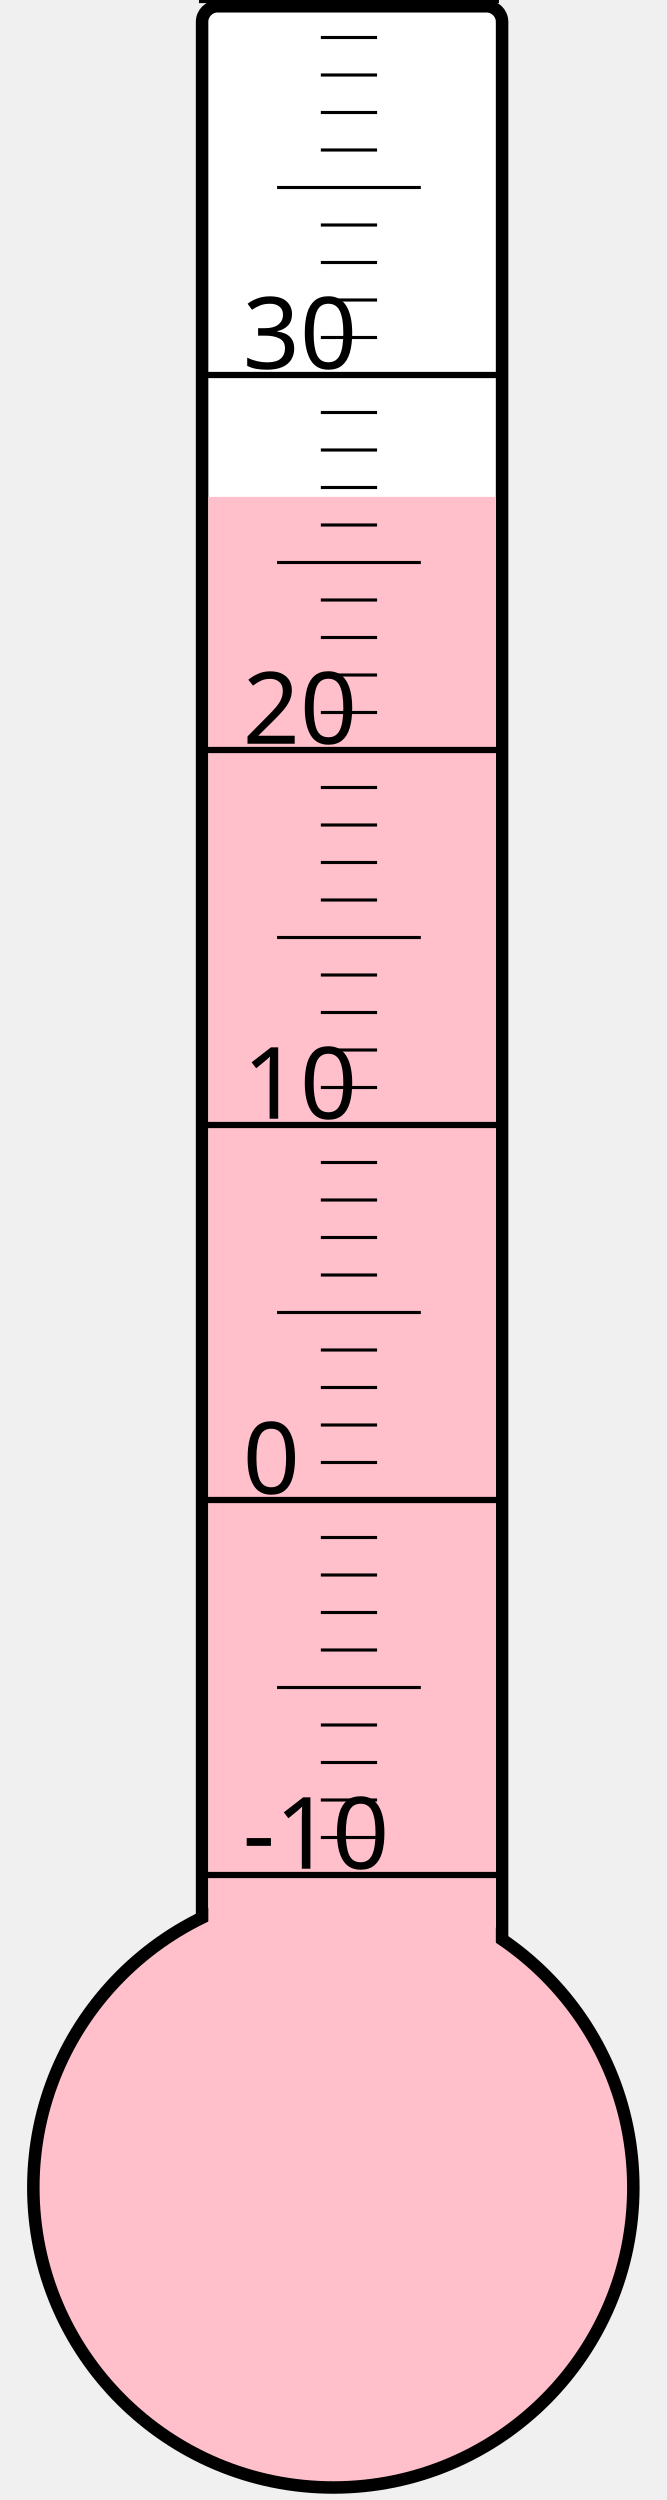
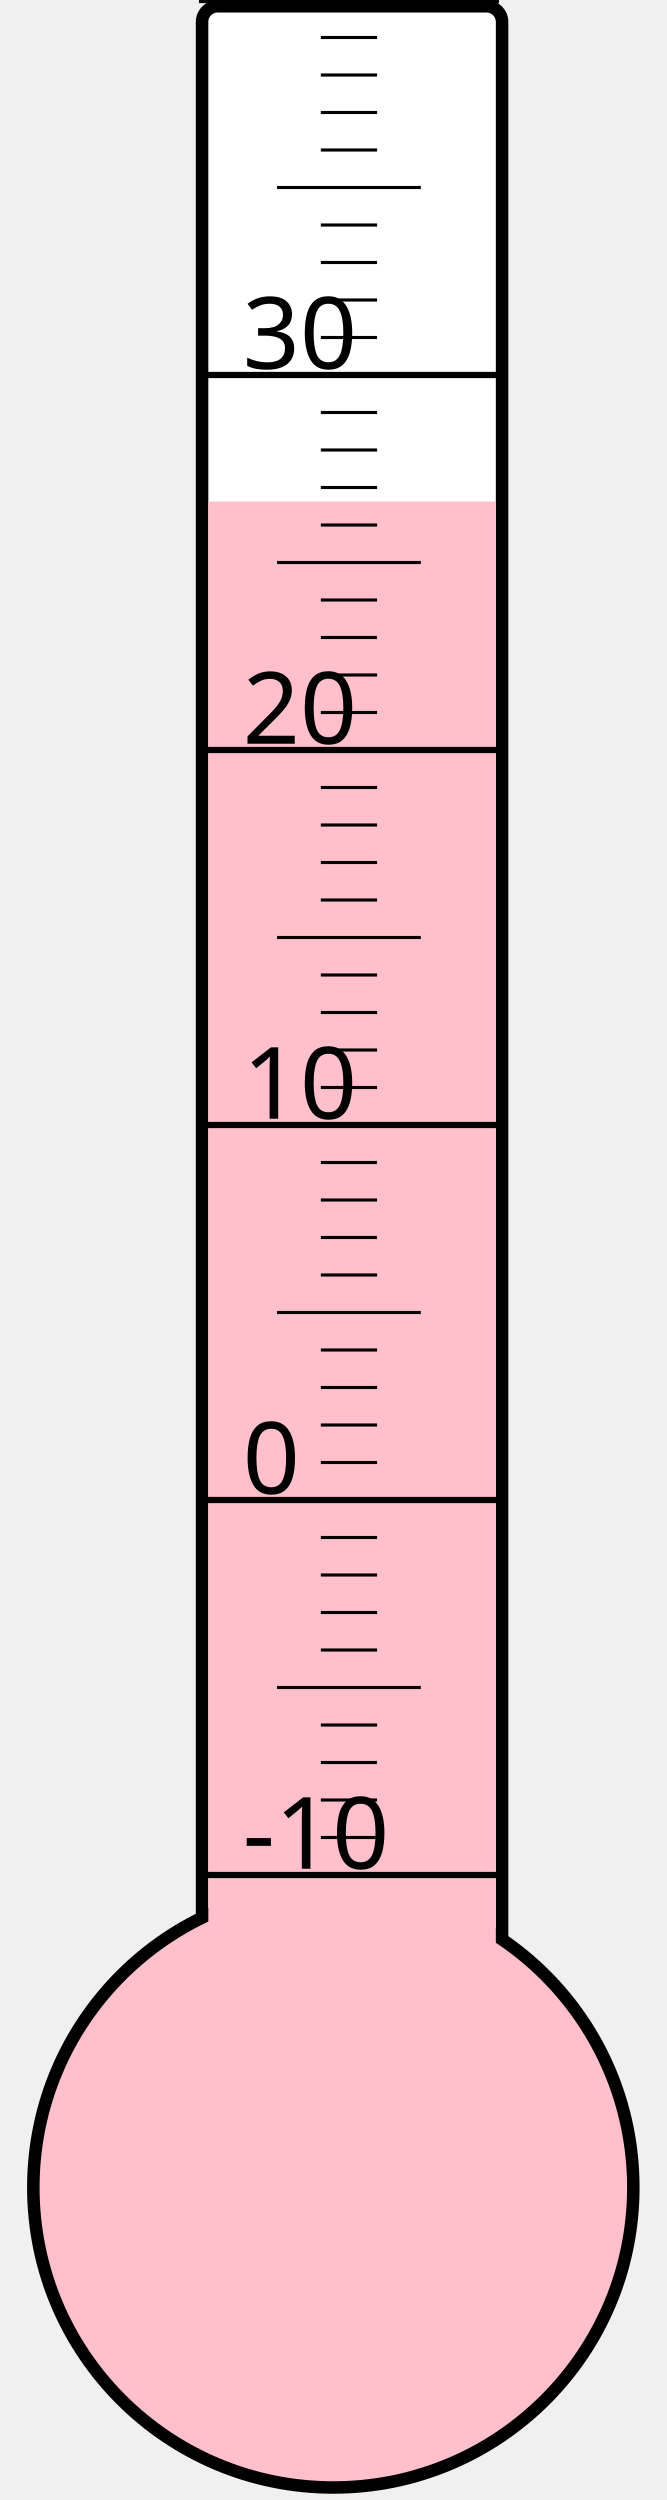
<svg xmlns="http://www.w3.org/2000/svg" width="40px" height="150px" viewBox="0 0 200 800">
  <rect width="200" height="800" x="0" y="0" style="fill: #ffffeb; fill-opacity: 0;" />
  <rect width="96" height="680" x="58" y="2" rx="5" ry="5" style="fill: white; fill-opacity: 1; stroke: black; stroke-width: 4;" />
  <circle cx="100" cy="700" r="96" style="fill: pink; stroke: black; stroke-width: 4;" />
-   <rect width="92" height="541.0" x="60" y="159.0" style="fill: pink; fill-opacity: 1; stroke-width: 0;" />
+   <rect width="92" height="539.5" x="60" y="160.5" style="fill: pink; fill-opacity: 1; stroke-width: 0;" />
  <text x="71" y="598" style="font-family: sans-serif; font-size: 24pt;">-10</text>
  <text x="71" y="478" style="font-family: sans-serif; font-size: 24pt;">0</text>
  <text x="71" y="358" style="font-family: sans-serif; font-size: 24pt;">10</text>
  <text x="71" y="238" style="font-family: sans-serif; font-size: 24pt;">20</text>
  <text x="71" y="118" style="font-family: sans-serif; font-size: 24pt;">30</text>
  <g style="stroke: black;">
    <line x1="57" y1="600" x2="153" y2="600" style="stroke-width: 2;" />
    <line x1="96" y1="588" x2="114" y2="588" style="stroke-width: 1;" />
    <line x1="96" y1="576" x2="114" y2="576" style="stroke-width: 1;" />
    <line x1="96" y1="564" x2="114" y2="564" style="stroke-width: 1;" />
    <line x1="96" y1="552" x2="114" y2="552" style="stroke-width: 1;" />
    <line x1="82" y1="540" x2="128" y2="540" style="stroke-width: 1;" />
    <line x1="96" y1="528" x2="114" y2="528" style="stroke-width: 1;" />
    <line x1="96" y1="516" x2="114" y2="516" style="stroke-width: 1;" />
    <line x1="96" y1="504" x2="114" y2="504" style="stroke-width: 1;" />
    <line x1="96" y1="492" x2="114" y2="492" style="stroke-width: 1;" />
    <line x1="57" y1="480" x2="153" y2="480" style="stroke-width: 2;" />
    <line x1="96" y1="468" x2="114" y2="468" style="stroke-width: 1;" />
    <line x1="96" y1="456" x2="114" y2="456" style="stroke-width: 1;" />
    <line x1="96" y1="444" x2="114" y2="444" style="stroke-width: 1;" />
    <line x1="96" y1="432" x2="114" y2="432" style="stroke-width: 1;" />
    <line x1="82" y1="420" x2="128" y2="420" style="stroke-width: 1;" />
    <line x1="96" y1="408" x2="114" y2="408" style="stroke-width: 1;" />
    <line x1="96" y1="396" x2="114" y2="396" style="stroke-width: 1;" />
    <line x1="96" y1="384" x2="114" y2="384" style="stroke-width: 1;" />
    <line x1="96" y1="372" x2="114" y2="372" style="stroke-width: 1;" />
    <line x1="57" y1="360" x2="153" y2="360" style="stroke-width: 2;" />
    <line x1="96" y1="348" x2="114" y2="348" style="stroke-width: 1;" />
    <line x1="96" y1="336" x2="114" y2="336" style="stroke-width: 1;" />
    <line x1="96" y1="324" x2="114" y2="324" style="stroke-width: 1;" />
    <line x1="96" y1="312" x2="114" y2="312" style="stroke-width: 1;" />
    <line x1="82" y1="300" x2="128" y2="300" style="stroke-width: 1;" />
    <line x1="96" y1="288" x2="114" y2="288" style="stroke-width: 1;" />
    <line x1="96" y1="276" x2="114" y2="276" style="stroke-width: 1;" />
    <line x1="96" y1="264" x2="114" y2="264" style="stroke-width: 1;" />
    <line x1="96" y1="252" x2="114" y2="252" style="stroke-width: 1;" />
    <line x1="57" y1="240" x2="153" y2="240" style="stroke-width: 2;" />
    <line x1="96" y1="228" x2="114" y2="228" style="stroke-width: 1;" />
    <line x1="96" y1="216" x2="114" y2="216" style="stroke-width: 1;" />
    <line x1="96" y1="204" x2="114" y2="204" style="stroke-width: 1;" />
    <line x1="96" y1="192" x2="114" y2="192" style="stroke-width: 1;" />
    <line x1="82" y1="180" x2="128" y2="180" style="stroke-width: 1;" />
    <line x1="96" y1="168" x2="114" y2="168" style="stroke-width: 1;" />
    <line x1="96" y1="156" x2="114" y2="156" style="stroke-width: 1;" />
    <line x1="96" y1="144" x2="114" y2="144" style="stroke-width: 1;" />
    <line x1="96" y1="132" x2="114" y2="132" style="stroke-width: 1;" />
    <line x1="57" y1="120" x2="153" y2="120" style="stroke-width: 2;" />
    <line x1="96" y1="108" x2="114" y2="108" style="stroke-width: 1;" />
    <line x1="96" y1="96" x2="114" y2="96" style="stroke-width: 1;" />
    <line x1="96" y1="84" x2="114" y2="84" style="stroke-width: 1;" />
    <line x1="96" y1="72" x2="114" y2="72" style="stroke-width: 1;" />
    <line x1="82" y1="60" x2="128" y2="60" style="stroke-width: 1;" />
    <line x1="96" y1="48" x2="114" y2="48" style="stroke-width: 1;" />
    <line x1="96" y1="36" x2="114" y2="36" style="stroke-width: 1;" />
    <line x1="96" y1="24" x2="114" y2="24" style="stroke-width: 1;" />
    <line x1="96" y1="12" x2="114" y2="12" style="stroke-width: 1;" />
    <line x1="57" y1="0" x2="153" y2="0" style="stroke-width: 2;" />
  </g>
</svg>
